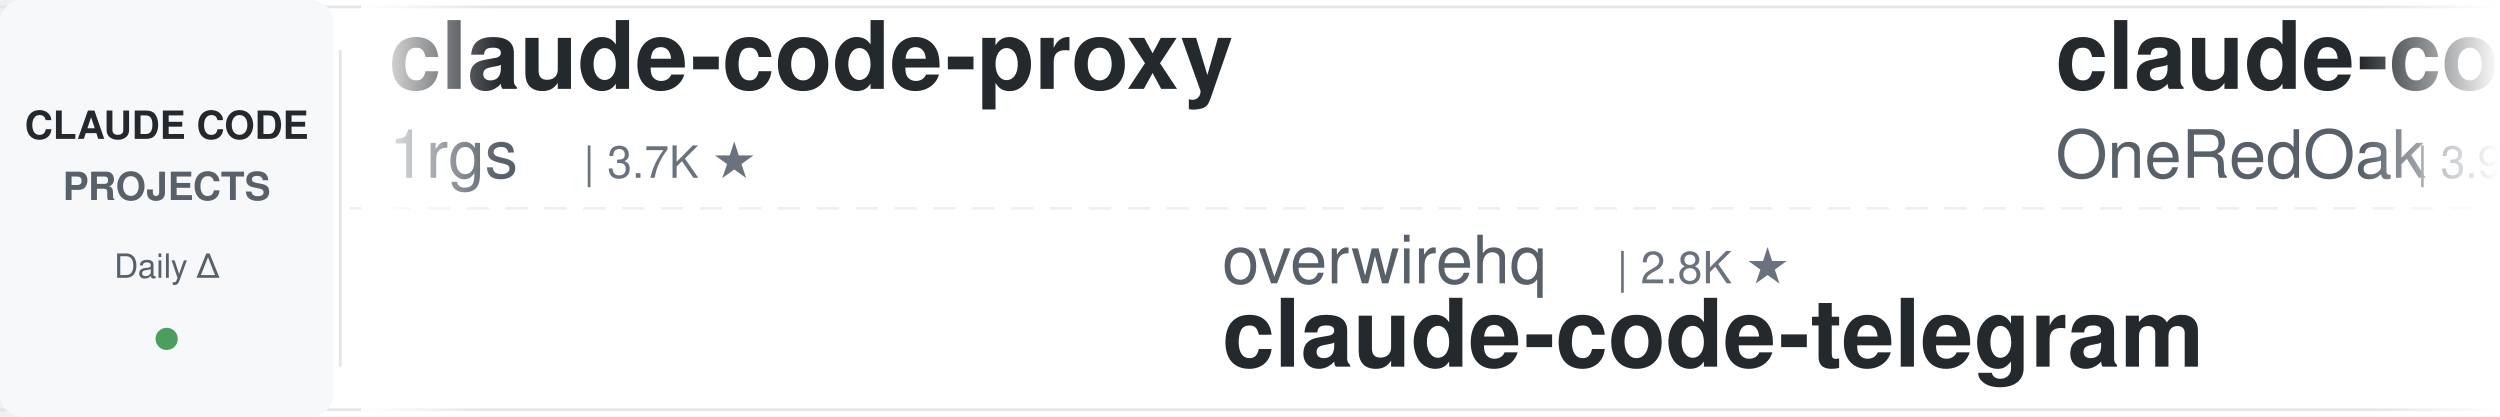
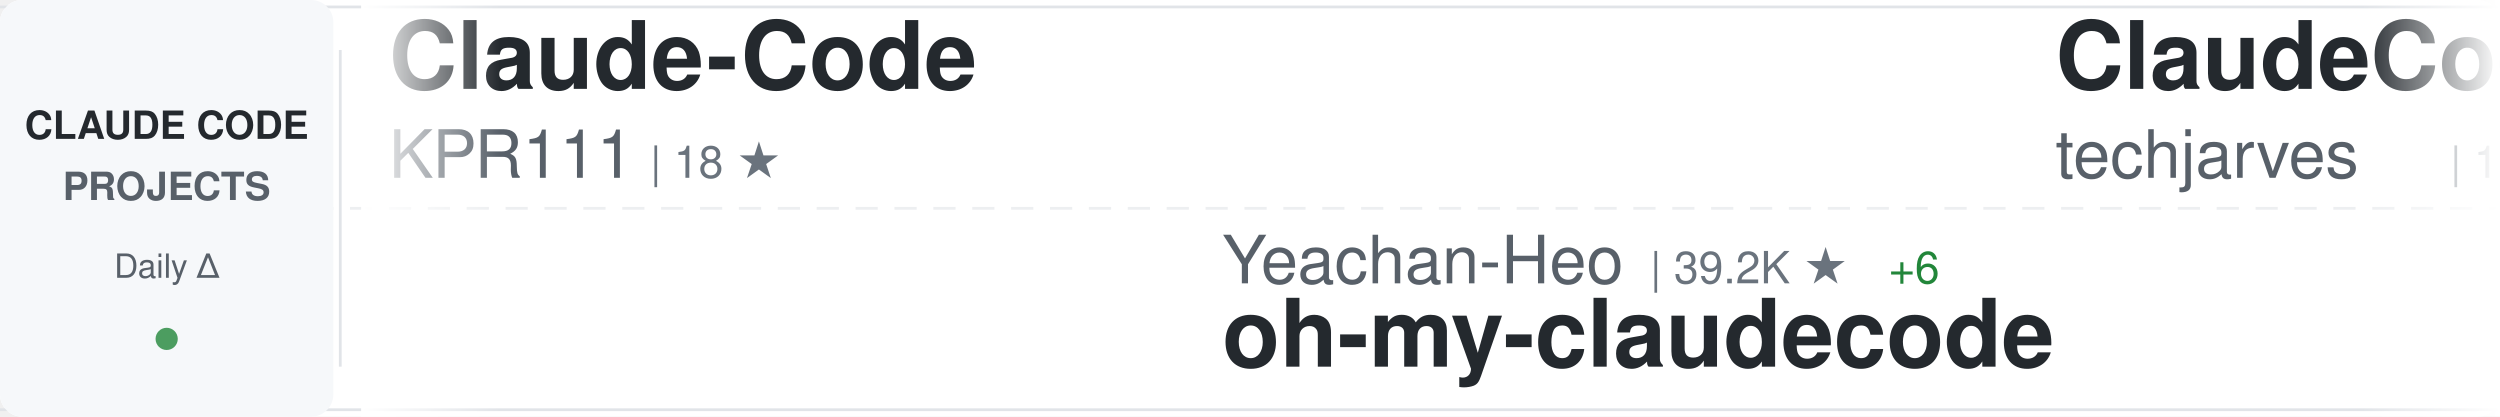
<svg xmlns="http://www.w3.org/2000/svg" width="900" height="150">
  <defs>
    <linearGradient id="awesomeLeftFade" x1="0%" y1="0%" x2="100%" y2="0%">
      <stop offset="0%" style="stop-color:#ffffff;stop-opacity:1" />
      <stop offset="100%" style="stop-color:#ffffff;stop-opacity:0" />
    </linearGradient>
    <linearGradient id="awesomeRightFade" x1="0%" y1="0%" x2="100%" y2="0%">
      <stop offset="0%" style="stop-color:#ffffff;stop-opacity:0" />
      <stop offset="100%" style="stop-color:#ffffff;stop-opacity:1" />
    </linearGradient>
  </defs>
  <rect width="900" height="150" fill="#ffffff" rx="8" />
  <rect x="0" y="2" width="900" height="1" fill="#e1e4e8" />
  <rect x="0" y="147" width="900" height="1" fill="#e1e4e8" />
  <line x1="0" y1="75" x2="900" y2="75" stroke="#e1e4e8" stroke-width="1" stroke-dasharray="8 6" opacity="0.6" />
  <rect x="0" y="0" width="120" height="150" fill="#f6f8fa" rx="8" />
  <text x="60" y="50" font-family="-apple-system, BlinkMacSystemFont, 'Segoe UI', Helvetica, Arial, sans-serif" font-size="14" font-weight="600" fill="#24292e" text-anchor="middle">CLAUDE CODE</text>
  <text x="60" y="72" font-family="-apple-system, BlinkMacSystemFont, 'Segoe UI', Helvetica, Arial, sans-serif" font-size="14" font-weight="600" fill="#586069" text-anchor="middle">PROJECTS</text>
  <text x="60" y="100" font-family="-apple-system, BlinkMacSystemFont, 'Segoe UI', Helvetica, Arial, sans-serif" font-size="12" font-weight="500" fill="#586069" text-anchor="middle">Daily Δ</text>
  <circle cx="60" cy="122" r="4" fill="#22863a" opacity="0.8" />
  <rect x="122" y="18" width="1" height="114" fill="#e1e4e8" />
  <clipPath id="awesomeTickerClip">
    <rect x="130" y="0" width="770" height="150" />
  </clipPath>
  <g clip-path="url(#awesomeTickerClip)">
    <g id="awesomeTickerItems">
      <animateTransform attributeName="transform" attributeType="XML" type="translate" from="0 0" to="-3000 0" dur="54s" repeatCount="indefinite" />
      <g transform="translate(0, 0)">
-         <text x="140" y="32" font-family="-apple-system, BlinkMacSystemFont, 'Segoe UI', Helvetica, Arial, sans-serif" font-size="34" font-weight="600" fill="#24292e">claude-code-proxy</text>
-         <text x="140" y="64" font-family="-apple-system, BlinkMacSystemFont, 'Segoe UI', Helvetica, Arial, sans-serif" font-size="24" font-weight="400" fill="#586069">1rgs</text>
-         <text x="210" y="64" font-family="-apple-system, BlinkMacSystemFont, 'Segoe UI', Helvetica, Arial, sans-serif" font-size="16" font-weight="500" fill="#6a737d">| 3.7K ★</text>
+         <text x="140" y="32" font-family="-apple-system, BlinkMacSystemFont, 'Segoe UI', Helvetica, Arial, sans-serif" font-size="34" font-weight="600" fill="#24292e">Claude-Code</text>
+         <text x="140" y="64" font-family="-apple-system, BlinkMacSystemFont, 'Segoe UI', Helvetica, Arial, sans-serif" font-size="24" font-weight="400" fill="#586069">KPR111</text>
+         <text x="234" y="64" font-family="-apple-system, BlinkMacSystemFont, 'Segoe UI', Helvetica, Arial, sans-serif" font-size="16" font-weight="500" fill="#6a737d">| 18 ★</text>
      </g>
      <g transform="translate(300, 0)">
-         <text x="140" y="102" font-family="-apple-system, BlinkMacSystemFont, 'Segoe UI', Helvetica, Arial, sans-serif" font-size="24" font-weight="400" fill="#586069">overwirehq</text>
-         <text x="282" y="102" font-family="-apple-system, BlinkMacSystemFont, 'Segoe UI', Helvetica, Arial, sans-serif" font-size="16" font-weight="500" fill="#6a737d">| 2.8K ★</text>
-         <text x="140" y="132" font-family="-apple-system, BlinkMacSystemFont, 'Segoe UI', Helvetica, Arial, sans-serif" font-size="34" font-weight="600" fill="#24292e">claude-code-telegram</text>
+         <text x="140" y="102" font-family="-apple-system, BlinkMacSystemFont, 'Segoe UI', Helvetica, Arial, sans-serif" font-size="24" font-weight="400" fill="#586069">Yeachan-Heo</text>
+         <text x="294" y="102" font-family="-apple-system, BlinkMacSystemFont, 'Segoe UI', Helvetica, Arial, sans-serif" font-size="16" font-weight="500" fill="#6a737d">| 39.2K ★</text>
+         <text x="380" y="102" font-family="-apple-system, BlinkMacSystemFont, 'Segoe UI', Helvetica, Arial, sans-serif" font-size="16" font-weight="500" fill="#22863a"> +6</text>
+         <text x="140" y="132" font-family="-apple-system, BlinkMacSystemFont, 'Segoe UI', Helvetica, Arial, sans-serif" font-size="34" font-weight="600" fill="#24292e">oh-my-claudecode</text>
      </g>
      <g transform="translate(600, 0)">
-         <text x="140" y="32" font-family="-apple-system, BlinkMacSystemFont, 'Segoe UI', Helvetica, Arial, sans-serif" font-size="34" font-weight="600" fill="#24292e">claude-code-workflows</text>
-         <text x="140" y="64" font-family="-apple-system, BlinkMacSystemFont, 'Segoe UI', Helvetica, Arial, sans-serif" font-size="24" font-weight="400" fill="#586069">OneRedOak</text>
-         <text x="270" y="64" font-family="-apple-system, BlinkMacSystemFont, 'Segoe UI', Helvetica, Arial, sans-serif" font-size="16" font-weight="500" fill="#6a737d">| 3.9K ★</text>
-         <text x="347" y="64" font-family="-apple-system, BlinkMacSystemFont, 'Segoe UI', Helvetica, Arial, sans-serif" font-size="16" font-weight="500" fill="#22863a"> +1</text>
+         <text x="140" y="32" font-family="-apple-system, BlinkMacSystemFont, 'Segoe UI', Helvetica, Arial, sans-serif" font-size="34" font-weight="600" fill="#24292e">ClaudeCode-Portable</text>
+         <text x="140" y="64" font-family="-apple-system, BlinkMacSystemFont, 'Segoe UI', Helvetica, Arial, sans-serif" font-size="24" font-weight="400" fill="#586069">techjarves</text>
+         <text x="282" y="64" font-family="-apple-system, BlinkMacSystemFont, 'Segoe UI', Helvetica, Arial, sans-serif" font-size="16" font-weight="500" fill="#6a737d">| 1.5K ★</text>
+         <text x="359" y="64" font-family="-apple-system, BlinkMacSystemFont, 'Segoe UI', Helvetica, Arial, sans-serif" font-size="16" font-weight="500" fill="#22863a"> +3</text>
      </g>
      <g transform="translate(900, 0)">
-         <text x="140" y="102" font-family="-apple-system, BlinkMacSystemFont, 'Segoe UI', Helvetica, Arial, sans-serif" font-size="24" font-weight="400" fill="#586069">Donchitos</text>
-         <text x="270" y="102" font-family="-apple-system, BlinkMacSystemFont, 'Segoe UI', Helvetica, Arial, sans-serif" font-size="16" font-weight="500" fill="#6a737d">| 25.2K ★</text>
-         <text x="356" y="102" font-family="-apple-system, BlinkMacSystemFont, 'Segoe UI', Helvetica, Arial, sans-serif" font-size="16" font-weight="500" fill="#22863a"> +2</text>
-         <text x="140" y="132" font-family="-apple-system, BlinkMacSystemFont, 'Segoe UI', Helvetica, Arial, sans-serif" font-size="34" font-weight="600" fill="#24292e">Claude-Code-Game-Studios</text>
+         <text x="140" y="102" font-family="-apple-system, BlinkMacSystemFont, 'Segoe UI', Helvetica, Arial, sans-serif" font-size="24" font-weight="400" fill="#586069">disler</text>
+         <text x="234" y="102" font-family="-apple-system, BlinkMacSystemFont, 'Segoe UI', Helvetica, Arial, sans-serif" font-size="16" font-weight="500" fill="#6a737d">| 1.7K ★</text>
+         <text x="140" y="132" font-family="-apple-system, BlinkMacSystemFont, 'Segoe UI', Helvetica, Arial, sans-serif" font-size="34" font-weight="600" fill="#24292e">pi-vs-claude-code</text>
      </g>
      <g transform="translate(1200, 0)">
-         <text x="140" y="32" font-family="-apple-system, BlinkMacSystemFont, 'Segoe UI', Helvetica, Arial, sans-serif" font-size="34" font-weight="600" fill="#24292e">claude-code-analysis</text>
-         <text x="140" y="64" font-family="-apple-system, BlinkMacSystemFont, 'Segoe UI', Helvetica, Arial, sans-serif" font-size="24" font-weight="400" fill="#586069">liuup</text>
-         <text x="222" y="64" font-family="-apple-system, BlinkMacSystemFont, 'Segoe UI', Helvetica, Arial, sans-serif" font-size="16" font-weight="500" fill="#6a737d">| 3.9K ★</text>
-         <text x="299" y="64" font-family="-apple-system, BlinkMacSystemFont, 'Segoe UI', Helvetica, Arial, sans-serif" font-size="16" font-weight="500" fill="#22863a"> +1</text>
+         <text x="140" y="32" font-family="-apple-system, BlinkMacSystemFont, 'Segoe UI', Helvetica, Arial, sans-serif" font-size="34" font-weight="600" fill="#24292e">awesome-claude-code</text>
+         <text x="140" y="64" font-family="-apple-system, BlinkMacSystemFont, 'Segoe UI', Helvetica, Arial, sans-serif" font-size="24" font-weight="400" fill="#586069">jqueryscript</text>
+         <text x="306" y="64" font-family="-apple-system, BlinkMacSystemFont, 'Segoe UI', Helvetica, Arial, sans-serif" font-size="16" font-weight="500" fill="#6a737d">| 516 ★</text>
      </g>
      <g transform="translate(1500, 0)">
-         <text x="140" y="102" font-family="-apple-system, BlinkMacSystemFont, 'Segoe UI', Helvetica, Arial, sans-serif" font-size="24" font-weight="400" fill="#586069">asgeirtj</text>
-         <text x="258" y="102" font-family="-apple-system, BlinkMacSystemFont, 'Segoe UI', Helvetica, Arial, sans-serif" font-size="16" font-weight="500" fill="#6a737d">| 67.4K ★</text>
-         <text x="344" y="102" font-family="-apple-system, BlinkMacSystemFont, 'Segoe UI', Helvetica, Arial, sans-serif" font-size="16" font-weight="500" fill="#22863a"> +19</text>
-         <text x="140" y="132" font-family="-apple-system, BlinkMacSystemFont, 'Segoe UI', Helvetica, Arial, sans-serif" font-size="34" font-weight="600" fill="#24292e">system_prompts_leaks</text>
+         <text x="140" y="102" font-family="-apple-system, BlinkMacSystemFont, 'Segoe UI', Helvetica, Arial, sans-serif" font-size="24" font-weight="400" fill="#586069">darcyegb</text>
+         <text x="258" y="102" font-family="-apple-system, BlinkMacSystemFont, 'Segoe UI', Helvetica, Arial, sans-serif" font-size="16" font-weight="500" fill="#6a737d">| 764 ★</text>
+         <text x="140" y="132" font-family="-apple-system, BlinkMacSystemFont, 'Segoe UI', Helvetica, Arial, sans-serif" font-size="34" font-weight="600" fill="#24292e">ClaudeCodeAgents</text>
      </g>
      <g transform="translate(1800, 0)">
-         <text x="140" y="32" font-family="-apple-system, BlinkMacSystemFont, 'Segoe UI', Helvetica, Arial, sans-serif" font-size="34" font-weight="600" fill="#24292e">claude-code-guide</text>
-         <text x="140" y="64" font-family="-apple-system, BlinkMacSystemFont, 'Segoe UI', Helvetica, Arial, sans-serif" font-size="24" font-weight="400" fill="#586069">Cranot</text>
-         <text x="234" y="64" font-family="-apple-system, BlinkMacSystemFont, 'Segoe UI', Helvetica, Arial, sans-serif" font-size="16" font-weight="500" fill="#6a737d">| 2.9K ★</text>
+         <text x="140" y="32" font-family="-apple-system, BlinkMacSystemFont, 'Segoe UI', Helvetica, Arial, sans-serif" font-size="34" font-weight="600" fill="#24292e">system_prompts_leaks</text>
+         <text x="140" y="64" font-family="-apple-system, BlinkMacSystemFont, 'Segoe UI', Helvetica, Arial, sans-serif" font-size="24" font-weight="400" fill="#586069">asgeirtj</text>
+         <text x="258" y="64" font-family="-apple-system, BlinkMacSystemFont, 'Segoe UI', Helvetica, Arial, sans-serif" font-size="16" font-weight="500" fill="#6a737d">| 67.4K ★</text>
+         <text x="344" y="64" font-family="-apple-system, BlinkMacSystemFont, 'Segoe UI', Helvetica, Arial, sans-serif" font-size="16" font-weight="500" fill="#22863a"> +41</text>
      </g>
      <g transform="translate(2100, 0)">
-         <text x="140" y="102" font-family="-apple-system, BlinkMacSystemFont, 'Segoe UI', Helvetica, Arial, sans-serif" font-size="24" font-weight="400" fill="#586069">huangserva</text>
-         <text x="282" y="102" font-family="-apple-system, BlinkMacSystemFont, 'Segoe UI', Helvetica, Arial, sans-serif" font-size="16" font-weight="500" fill="#6a737d">| 628 ★</text>
-         <text x="140" y="132" font-family="-apple-system, BlinkMacSystemFont, 'Segoe UI', Helvetica, Arial, sans-serif" font-size="34" font-weight="600" fill="#24292e">claude-code-cli</text>
+         <text x="140" y="102" font-family="-apple-system, BlinkMacSystemFont, 'Segoe UI', Helvetica, Arial, sans-serif" font-size="24" font-weight="400" fill="#586069">Windy3f3f3f3f</text>
+         <text x="318" y="102" font-family="-apple-system, BlinkMacSystemFont, 'Segoe UI', Helvetica, Arial, sans-serif" font-size="16" font-weight="500" fill="#6a737d">| 3.6K ★</text>
+         <text x="395" y="102" font-family="-apple-system, BlinkMacSystemFont, 'Segoe UI', Helvetica, Arial, sans-serif" font-size="16" font-weight="500" fill="#22863a"> +4</text>
+         <text x="140" y="132" font-family="-apple-system, BlinkMacSystemFont, 'Segoe UI', Helvetica, Arial, sans-serif" font-size="34" font-weight="600" fill="#24292e">how-claude-code-works</text>
      </g>
      <g transform="translate(2400, 0)">
-         <text x="140" y="32" font-family="-apple-system, BlinkMacSystemFont, 'Segoe UI', Helvetica, Arial, sans-serif" font-size="34" font-weight="600" fill="#24292e">claude-code-system-promp...</text>
-         <text x="140" y="64" font-family="-apple-system, BlinkMacSystemFont, 'Segoe UI', Helvetica, Arial, sans-serif" font-size="24" font-weight="400" fill="#586069">Piebald-AI</text>
-         <text x="282" y="64" font-family="-apple-system, BlinkMacSystemFont, 'Segoe UI', Helvetica, Arial, sans-serif" font-size="16" font-weight="500" fill="#6a737d">| 12.7K ★</text>
-         <text x="368" y="64" font-family="-apple-system, BlinkMacSystemFont, 'Segoe UI', Helvetica, Arial, sans-serif" font-size="16" font-weight="500" fill="#22863a"> +3</text>
+         <text x="140" y="32" font-family="-apple-system, BlinkMacSystemFont, 'Segoe UI', Helvetica, Arial, sans-serif" font-size="34" font-weight="600" fill="#24292e">claude-code-infrastructu...</text>
+         <text x="140" y="64" font-family="-apple-system, BlinkMacSystemFont, 'Segoe UI', Helvetica, Arial, sans-serif" font-size="24" font-weight="400" fill="#586069">diet103</text>
+         <text x="246" y="64" font-family="-apple-system, BlinkMacSystemFont, 'Segoe UI', Helvetica, Arial, sans-serif" font-size="16" font-weight="500" fill="#6a737d">| 10.0K ★</text>
      </g>
      <g transform="translate(2700, 0)">
-         <text x="140" y="102" font-family="-apple-system, BlinkMacSystemFont, 'Segoe UI', Helvetica, Arial, sans-serif" font-size="24" font-weight="400" fill="#586069">ykdojo</text>
-         <text x="234" y="102" font-family="-apple-system, BlinkMacSystemFont, 'Segoe UI', Helvetica, Arial, sans-serif" font-size="16" font-weight="500" fill="#6a737d">| 10.1K ★</text>
-         <text x="320" y="102" font-family="-apple-system, BlinkMacSystemFont, 'Segoe UI', Helvetica, Arial, sans-serif" font-size="16" font-weight="500" fill="#22863a"> +1</text>
-         <text x="140" y="132" font-family="-apple-system, BlinkMacSystemFont, 'Segoe UI', Helvetica, Arial, sans-serif" font-size="34" font-weight="600" fill="#24292e">claude-code-tips</text>
+         <text x="140" y="102" font-family="-apple-system, BlinkMacSystemFont, 'Segoe UI', Helvetica, Arial, sans-serif" font-size="24" font-weight="400" fill="#586069">liuup</text>
+         <text x="222" y="102" font-family="-apple-system, BlinkMacSystemFont, 'Segoe UI', Helvetica, Arial, sans-serif" font-size="16" font-weight="500" fill="#6a737d">| 3.9K ★</text>
+         <text x="299" y="102" font-family="-apple-system, BlinkMacSystemFont, 'Segoe UI', Helvetica, Arial, sans-serif" font-size="16" font-weight="500" fill="#22863a"> +3</text>
+         <text x="140" y="132" font-family="-apple-system, BlinkMacSystemFont, 'Segoe UI', Helvetica, Arial, sans-serif" font-size="34" font-weight="600" fill="#24292e">claude-code-analysis</text>
      </g>
      <g transform="translate(3000, 0)">
-         <text x="140" y="32" font-family="-apple-system, BlinkMacSystemFont, 'Segoe UI', Helvetica, Arial, sans-serif" font-size="34" font-weight="600" fill="#24292e">claude-code-proxy</text>
-         <text x="140" y="64" font-family="-apple-system, BlinkMacSystemFont, 'Segoe UI', Helvetica, Arial, sans-serif" font-size="24" font-weight="400" fill="#586069">1rgs</text>
-         <text x="210" y="64" font-family="-apple-system, BlinkMacSystemFont, 'Segoe UI', Helvetica, Arial, sans-serif" font-size="16" font-weight="500" fill="#6a737d">| 3.7K ★</text>
+         <text x="140" y="32" font-family="-apple-system, BlinkMacSystemFont, 'Segoe UI', Helvetica, Arial, sans-serif" font-size="34" font-weight="600" fill="#24292e">Claude-Code</text>
+         <text x="140" y="64" font-family="-apple-system, BlinkMacSystemFont, 'Segoe UI', Helvetica, Arial, sans-serif" font-size="24" font-weight="400" fill="#586069">KPR111</text>
+         <text x="234" y="64" font-family="-apple-system, BlinkMacSystemFont, 'Segoe UI', Helvetica, Arial, sans-serif" font-size="16" font-weight="500" fill="#6a737d">| 18 ★</text>
      </g>
      <g transform="translate(3300, 0)">
-         <text x="140" y="102" font-family="-apple-system, BlinkMacSystemFont, 'Segoe UI', Helvetica, Arial, sans-serif" font-size="24" font-weight="400" fill="#586069">overwirehq</text>
-         <text x="282" y="102" font-family="-apple-system, BlinkMacSystemFont, 'Segoe UI', Helvetica, Arial, sans-serif" font-size="16" font-weight="500" fill="#6a737d">| 2.8K ★</text>
-         <text x="140" y="132" font-family="-apple-system, BlinkMacSystemFont, 'Segoe UI', Helvetica, Arial, sans-serif" font-size="34" font-weight="600" fill="#24292e">claude-code-telegram</text>
+         <text x="140" y="102" font-family="-apple-system, BlinkMacSystemFont, 'Segoe UI', Helvetica, Arial, sans-serif" font-size="24" font-weight="400" fill="#586069">Yeachan-Heo</text>
+         <text x="294" y="102" font-family="-apple-system, BlinkMacSystemFont, 'Segoe UI', Helvetica, Arial, sans-serif" font-size="16" font-weight="500" fill="#6a737d">| 39.2K ★</text>
+         <text x="380" y="102" font-family="-apple-system, BlinkMacSystemFont, 'Segoe UI', Helvetica, Arial, sans-serif" font-size="16" font-weight="500" fill="#22863a"> +6</text>
+         <text x="140" y="132" font-family="-apple-system, BlinkMacSystemFont, 'Segoe UI', Helvetica, Arial, sans-serif" font-size="34" font-weight="600" fill="#24292e">oh-my-claudecode</text>
      </g>
      <g transform="translate(3600, 0)">
-         <text x="140" y="32" font-family="-apple-system, BlinkMacSystemFont, 'Segoe UI', Helvetica, Arial, sans-serif" font-size="34" font-weight="600" fill="#24292e">claude-code-workflows</text>
-         <text x="140" y="64" font-family="-apple-system, BlinkMacSystemFont, 'Segoe UI', Helvetica, Arial, sans-serif" font-size="24" font-weight="400" fill="#586069">OneRedOak</text>
-         <text x="270" y="64" font-family="-apple-system, BlinkMacSystemFont, 'Segoe UI', Helvetica, Arial, sans-serif" font-size="16" font-weight="500" fill="#6a737d">| 3.9K ★</text>
-         <text x="347" y="64" font-family="-apple-system, BlinkMacSystemFont, 'Segoe UI', Helvetica, Arial, sans-serif" font-size="16" font-weight="500" fill="#22863a"> +1</text>
+         <text x="140" y="32" font-family="-apple-system, BlinkMacSystemFont, 'Segoe UI', Helvetica, Arial, sans-serif" font-size="34" font-weight="600" fill="#24292e">ClaudeCode-Portable</text>
+         <text x="140" y="64" font-family="-apple-system, BlinkMacSystemFont, 'Segoe UI', Helvetica, Arial, sans-serif" font-size="24" font-weight="400" fill="#586069">techjarves</text>
+         <text x="282" y="64" font-family="-apple-system, BlinkMacSystemFont, 'Segoe UI', Helvetica, Arial, sans-serif" font-size="16" font-weight="500" fill="#6a737d">| 1.5K ★</text>
+         <text x="359" y="64" font-family="-apple-system, BlinkMacSystemFont, 'Segoe UI', Helvetica, Arial, sans-serif" font-size="16" font-weight="500" fill="#22863a"> +3</text>
      </g>
      <g transform="translate(3900, 0)">
-         <text x="140" y="102" font-family="-apple-system, BlinkMacSystemFont, 'Segoe UI', Helvetica, Arial, sans-serif" font-size="24" font-weight="400" fill="#586069">Donchitos</text>
-         <text x="270" y="102" font-family="-apple-system, BlinkMacSystemFont, 'Segoe UI', Helvetica, Arial, sans-serif" font-size="16" font-weight="500" fill="#6a737d">| 25.2K ★</text>
-         <text x="356" y="102" font-family="-apple-system, BlinkMacSystemFont, 'Segoe UI', Helvetica, Arial, sans-serif" font-size="16" font-weight="500" fill="#22863a"> +2</text>
-         <text x="140" y="132" font-family="-apple-system, BlinkMacSystemFont, 'Segoe UI', Helvetica, Arial, sans-serif" font-size="34" font-weight="600" fill="#24292e">Claude-Code-Game-Studios</text>
+         <text x="140" y="102" font-family="-apple-system, BlinkMacSystemFont, 'Segoe UI', Helvetica, Arial, sans-serif" font-size="24" font-weight="400" fill="#586069">disler</text>
+         <text x="234" y="102" font-family="-apple-system, BlinkMacSystemFont, 'Segoe UI', Helvetica, Arial, sans-serif" font-size="16" font-weight="500" fill="#6a737d">| 1.7K ★</text>
+         <text x="140" y="132" font-family="-apple-system, BlinkMacSystemFont, 'Segoe UI', Helvetica, Arial, sans-serif" font-size="34" font-weight="600" fill="#24292e">pi-vs-claude-code</text>
      </g>
    </g>
  </g>
  <rect x="130" y="0" width="50" height="150" fill="url(#awesomeLeftFade)" />
  <rect x="850" y="0" width="50" height="150" fill="url(#awesomeRightFade)" />
</svg>
